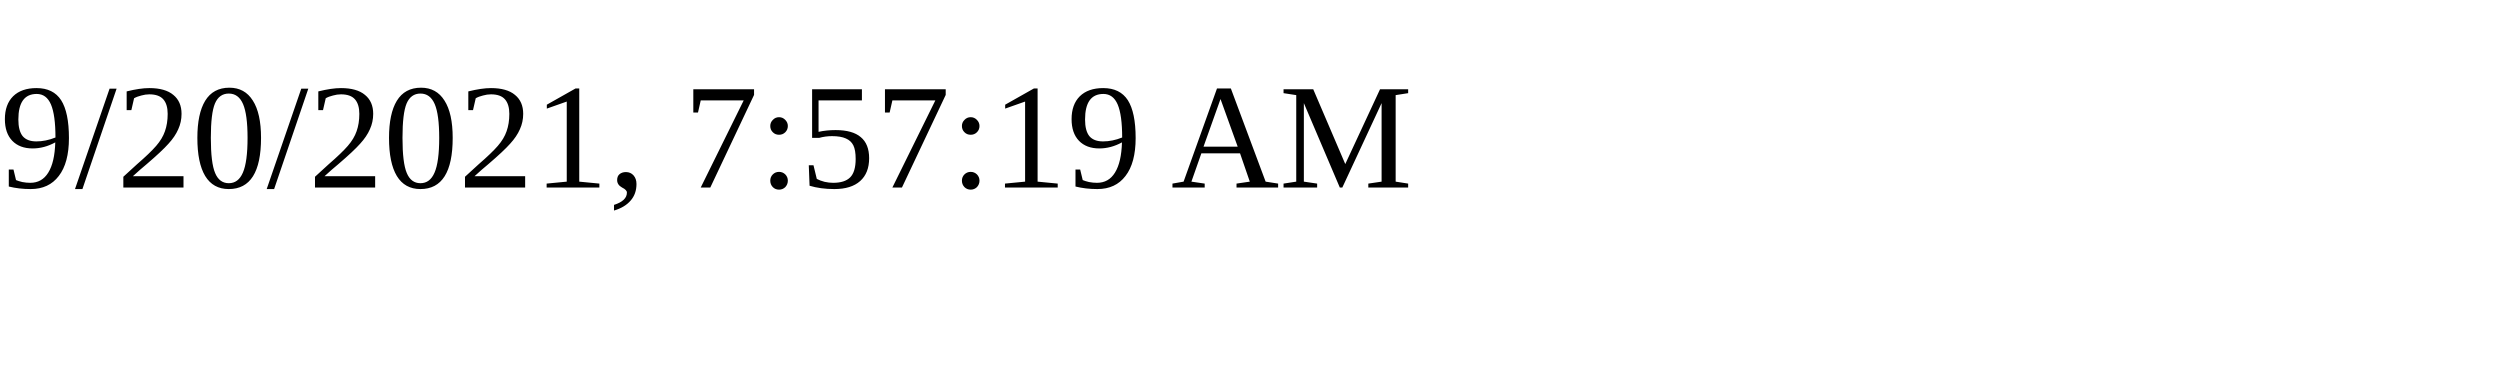
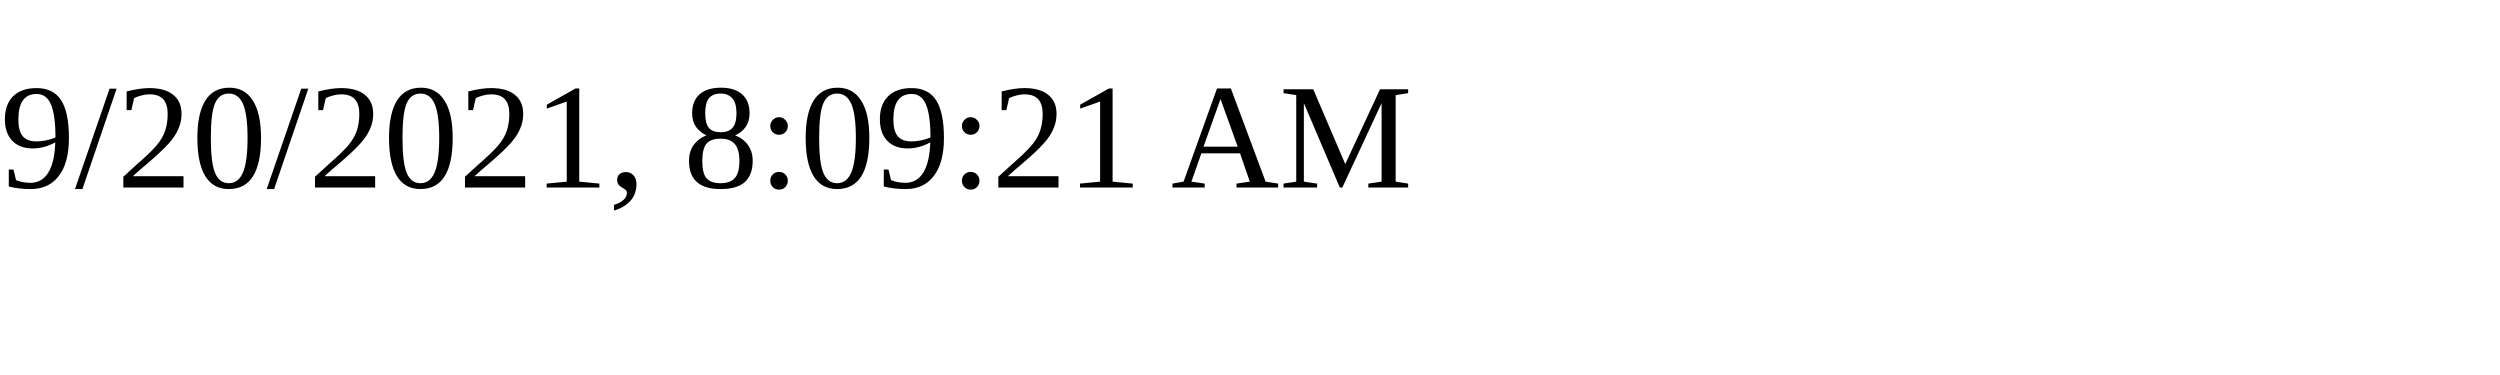
<svg xmlns="http://www.w3.org/2000/svg" height="30" width="200">
-   <text x="0" y="15">9/20/2021, 7:57:19 AM</text>
+   <text x="0" y="15">9/20/2021, 8:09:21 AM</text>
</svg>
